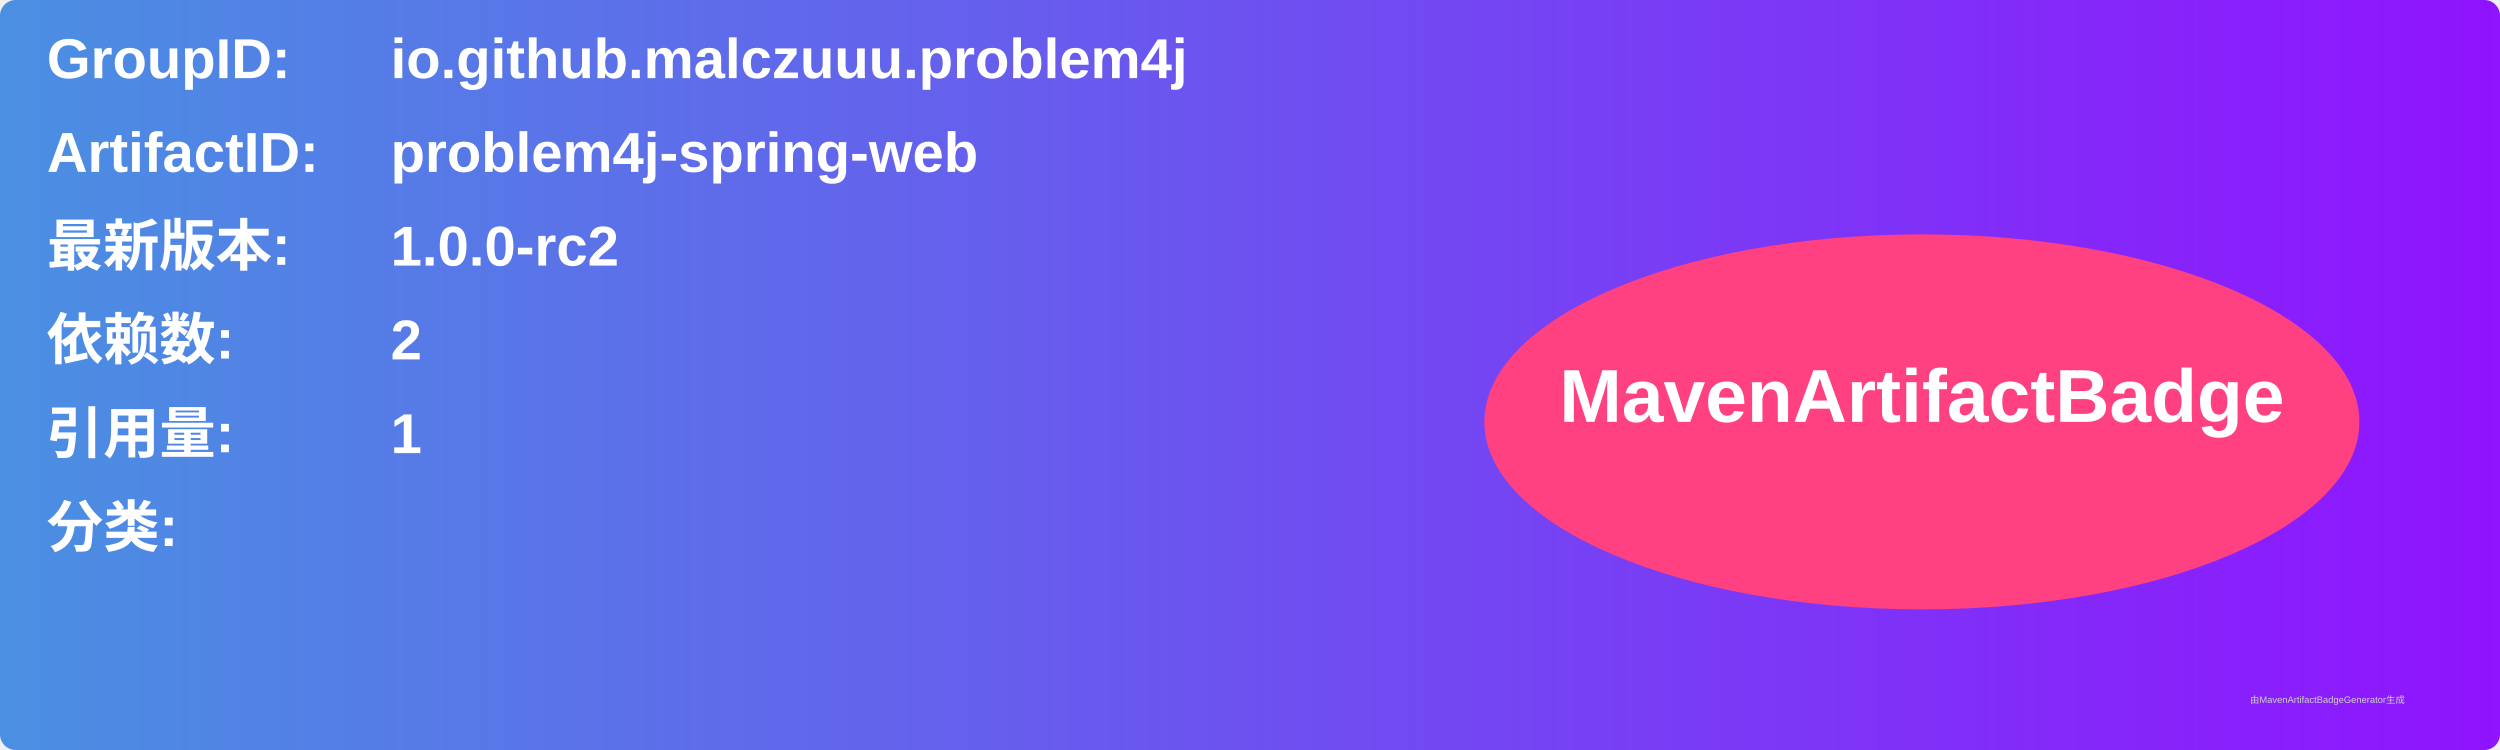
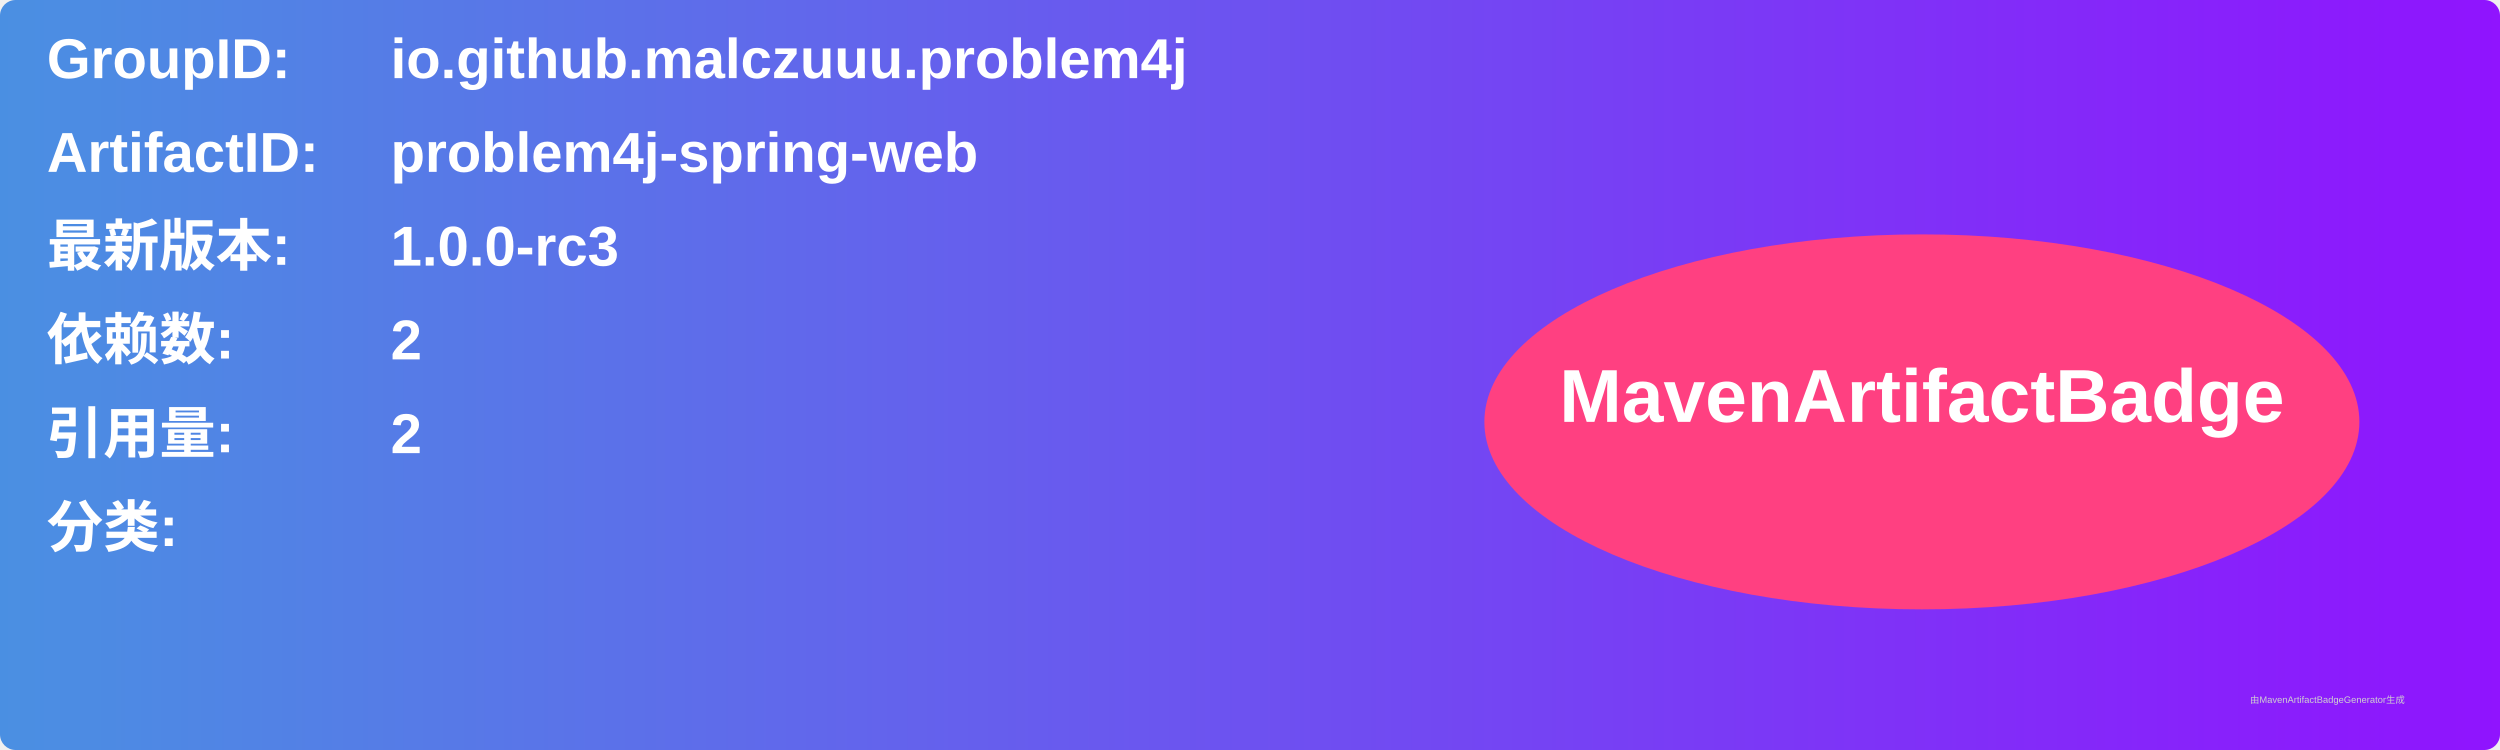
<svg xmlns="http://www.w3.org/2000/svg" width="800" height="240" viewBox="0 0 800 240">
  <linearGradient id="grad" x1="0%" y1="0%" x2="100%" y2="0%">
    <stop offset="0%" stop-color="#4a90e2" />
    <stop offset="100%" stop-color="#9013fe" />
  </linearGradient>
  <rect width="100%" height="100%" rx="5" ry="5" fill="url(#grad)" />
  <g transform="translate(15, 15)">
    <text x="0" y="10" font-family="Arial" font-size="18" fill="white" font-weight="bold" width="260">GroupID:</text>
    <text x="110" y="10" font-family="Arial" font-size="18" fill="white" font-weight="bold" width="460">io.github.malczuuu.problem4j</text>
    <text x="0" y="40" font-family="Arial" font-size="18" fill="white" font-weight="bold" width="260">ArtifactID:</text>
    <text x="110" y="40" font-family="Arial" font-size="18" fill="white" font-weight="bold" width="460">problem4j-spring-web</text>
    <text x="0" y="70" font-family="Arial" font-size="18" fill="white" font-weight="bold">最新版本:</text>
    <text x="110" y="70" font-family="Arial" font-size="18" fill="white" font-weight="bold">
-       <tspan font-weight="bold">1.0.0-rc2</tspan>
+       <tspan font-weight="bold">1.0.0-rc3</tspan>
    </text>
    <text x="0" y="100" font-family="Arial" font-size="18" fill="white" font-weight="bold">依赖数: </text>
    <text x="110" y="100" font-family="Arial" font-size="18" fill="white">
      <tspan font-weight="bold">2</tspan>
    </text>
    <text x="0" y="130" font-family="Arial" font-size="18" fill="white" font-weight="bold">引用量: </text>
    <text x="110" y="130" font-family="Arial" font-size="18" fill="white">
-       <tspan font-weight="bold">1</tspan>
+       <tspan font-weight="bold">2</tspan>
    </text>
    <text x="0" y="160" font-family="Arial" font-size="18" fill="white" font-weight="bold">分类:</text>
    <text x="10" y="190" font-family="Arial" font-size="10" fill="white">
      <tspan font-weight="bold" />
    </text>
    <ellipse cx="600" cy="120" rx="140" ry="60" fill="#ff4081" />
    <text x="600" y="120" text-anchor="middle" font-family="Arial" font-size="24" fill="white" font-weight="bold">MavenArtifactBadge</text>
  </g>
  <text x="720" y="225" font-family="Arial" font-size="3" fill="#d0d0d0">由MavenArtifactBadgeGenerator生成</text>
</svg>
